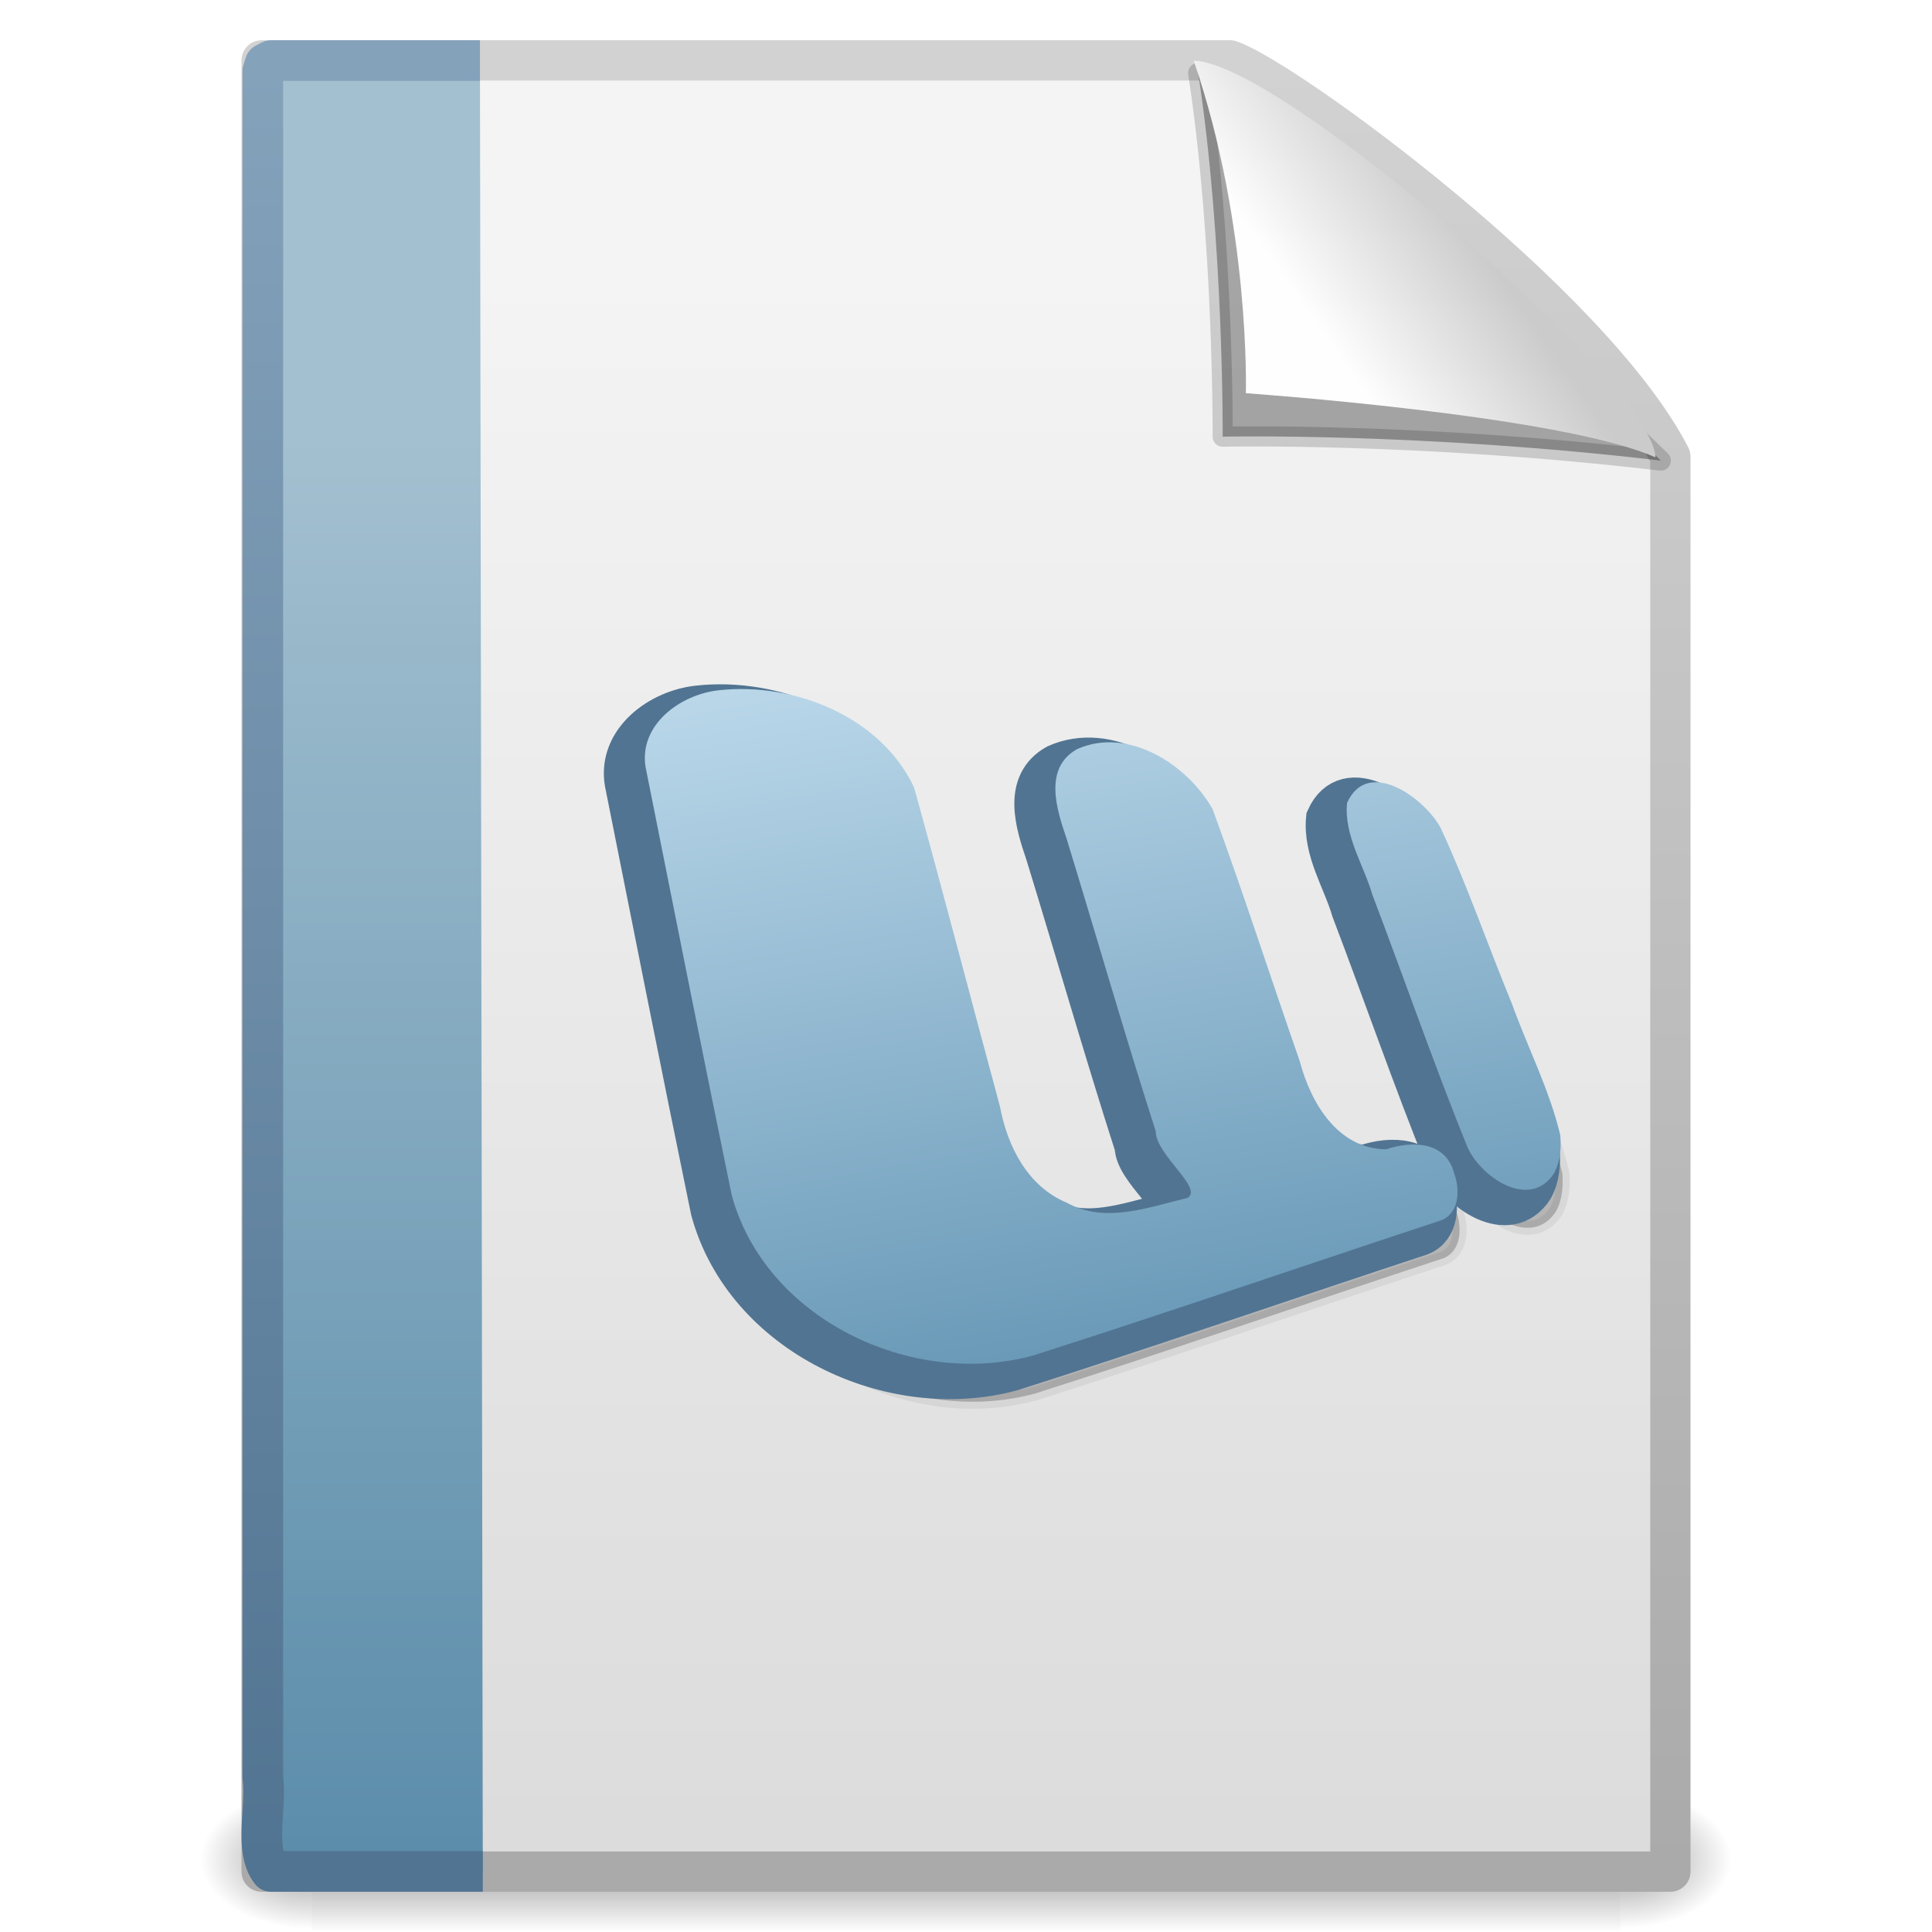
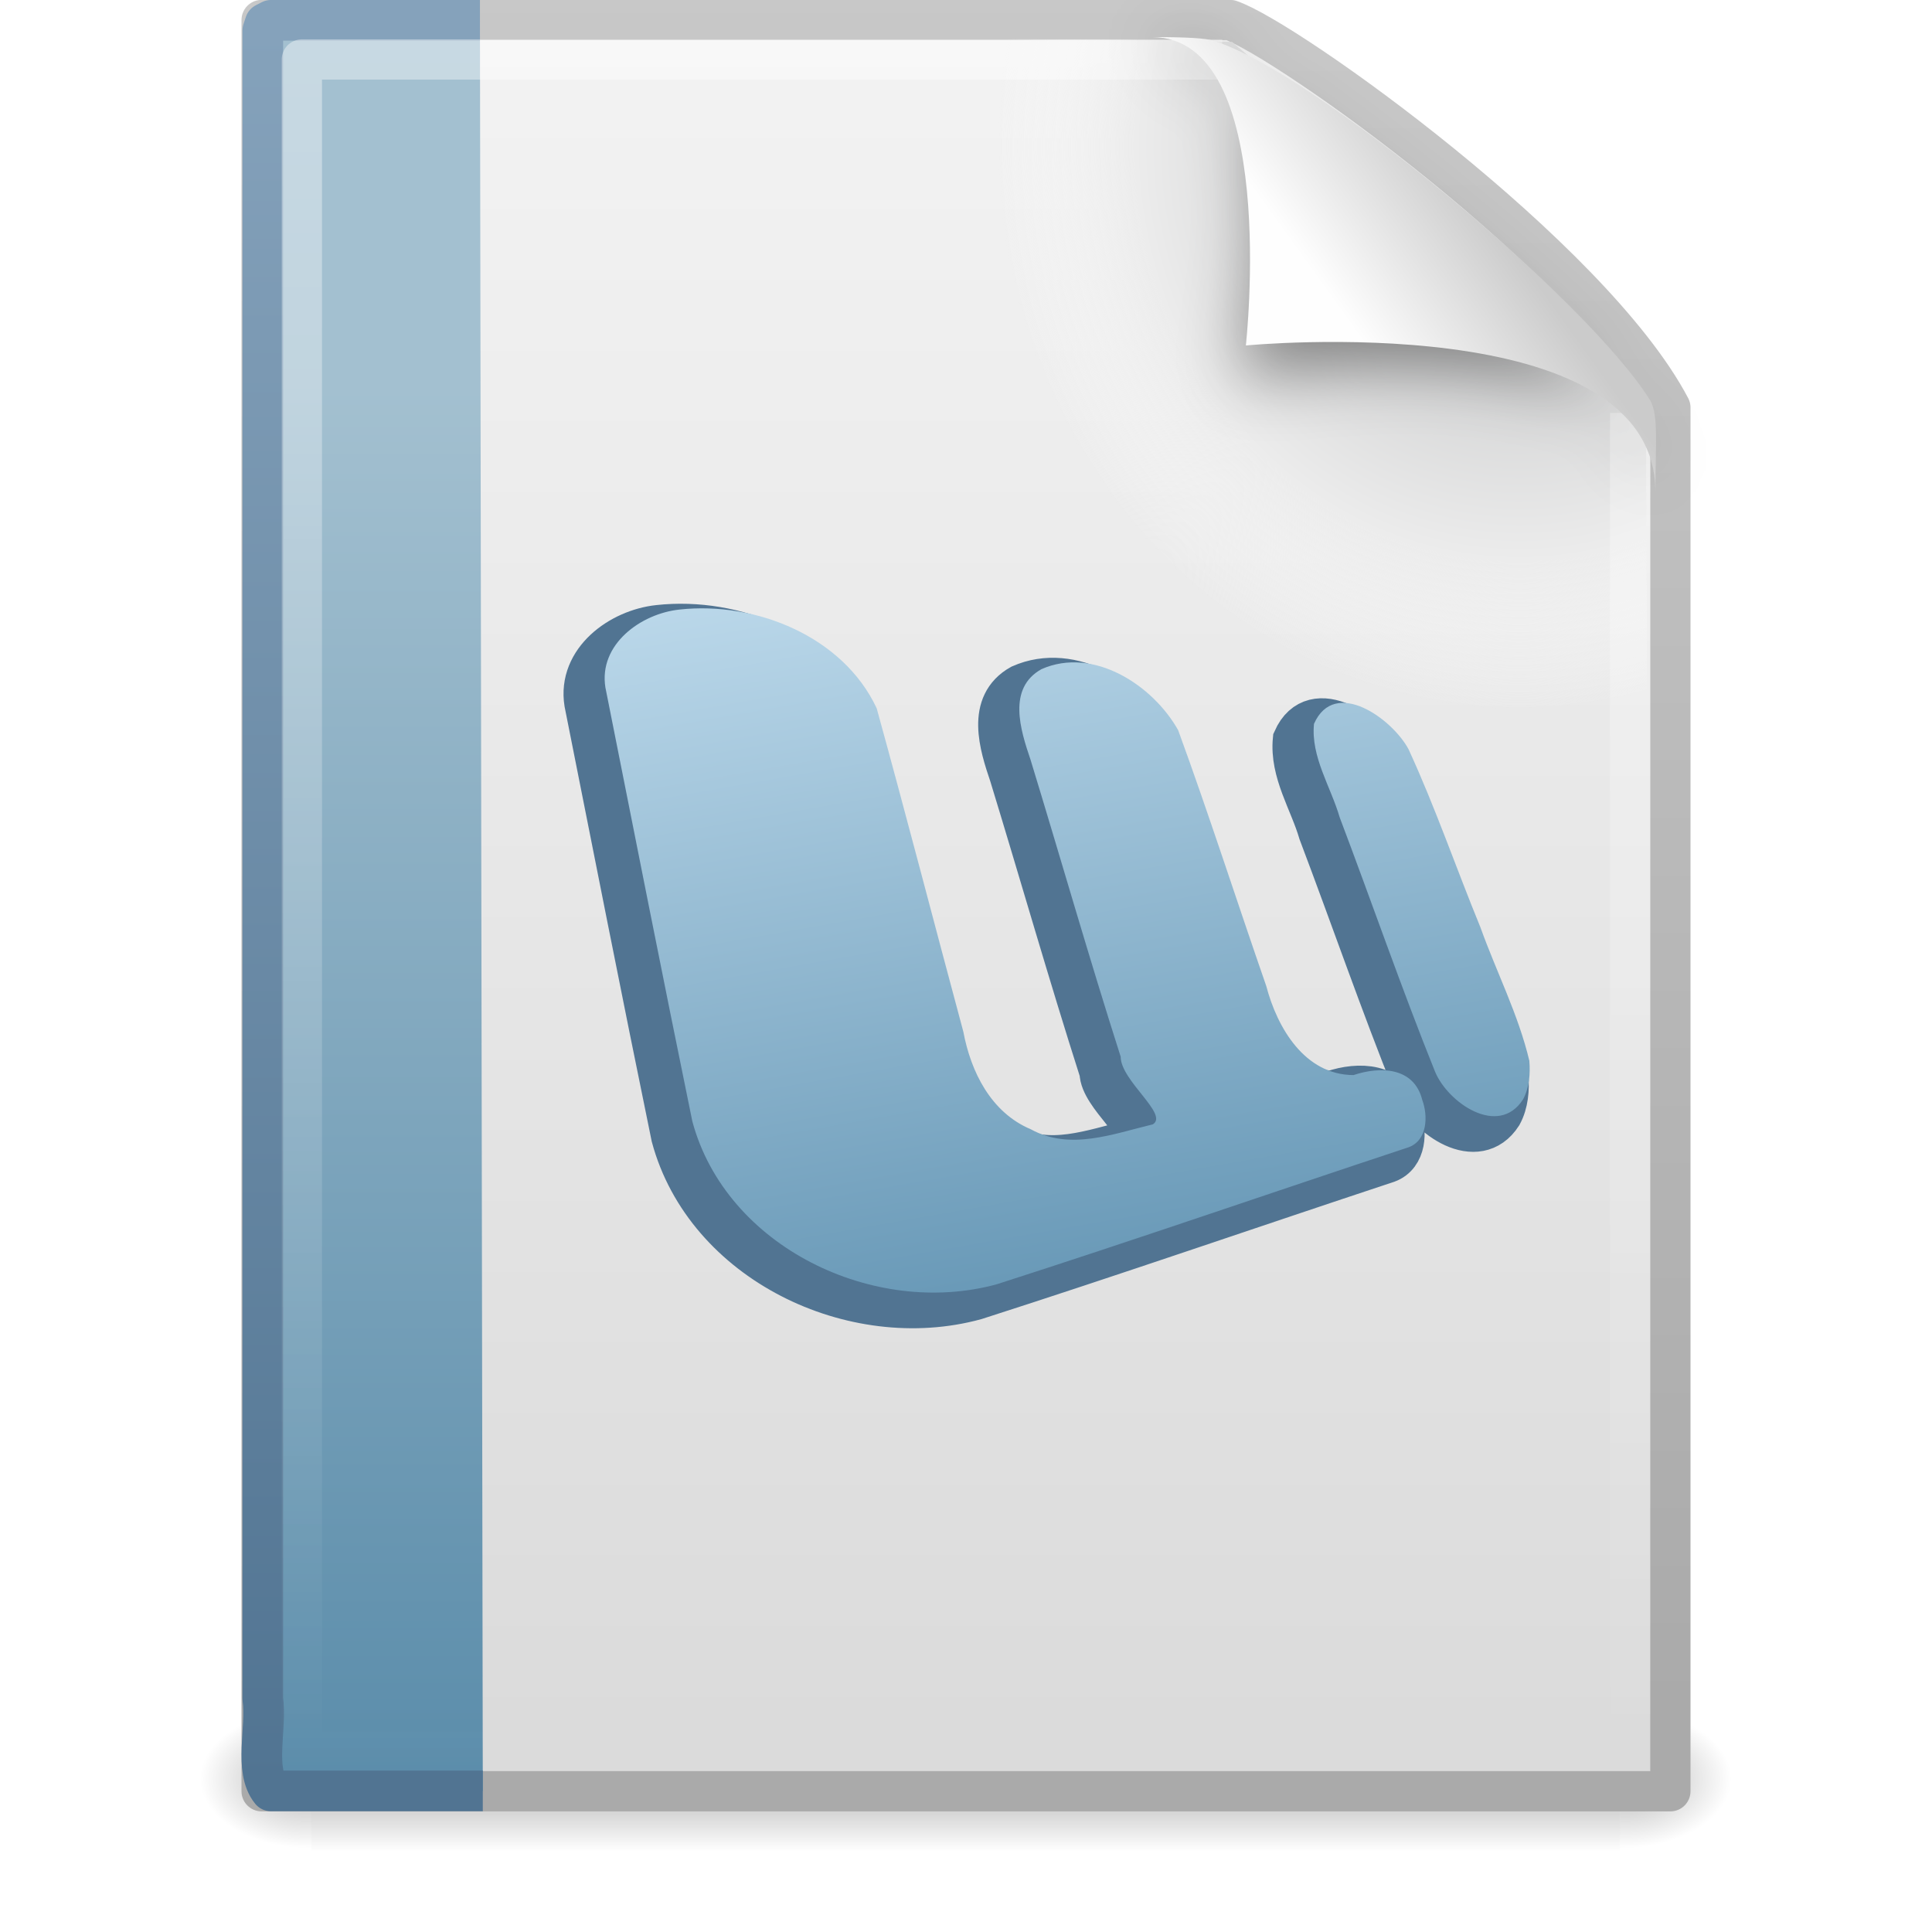
- <svg xmlns="http://www.w3.org/2000/svg" xmlns:xlink="http://www.w3.org/1999/xlink" width="48px" height="48px" id="svg2425">
-   <defs id="defs2427">
+ <svg xmlns="http://www.w3.org/2000/svg" xmlns:xlink="http://www.w3.org/1999/xlink" version="1.0" width="48" height="48" id="svg3417">
+   <defs id="defs3419">
    <linearGradient id="linearGradient5048">
-       <stop id="stop5050" offset="0" style="stop-color:black;stop-opacity:0;" />
-       <stop style="stop-color:black;stop-opacity:1;" offset="0.5" id="stop5056" />
-       <stop id="stop5052" offset="1" style="stop-color:black;stop-opacity:0;" />
+       <stop id="stop5050" style="stop-color:#000000;stop-opacity:0" offset="0" />
+       <stop id="stop5056" style="stop-color:#000000;stop-opacity:1" offset="0.5" />
+       <stop id="stop5052" style="stop-color:#000000;stop-opacity:0" offset="1" />
    </linearGradient>
-     <linearGradient xlink:href="#linearGradient5048" id="linearGradient4221" gradientUnits="userSpaceOnUse" gradientTransform="matrix(6.7324884e-2,0,0,1.4700216e-2,-0.33314,39.04014)" x1="302.857" y1="366.648" x2="302.857" y2="609.505" />
-     <radialGradient xlink:href="#linearGradient5060" id="radialGradient4218" gradientUnits="userSpaceOnUse" gradientTransform="matrix(-2.3039943e-2,0,0,1.4700216e-2,21.63111,39.04017)" cx="605.714" cy="486.648" fx="605.714" fy="486.648" r="117.143" />
+     <linearGradient x1="302.857" y1="366.648" x2="302.857" y2="609.505" id="linearGradient2619" xlink:href="#linearGradient5048" gradientUnits="userSpaceOnUse" gradientTransform="matrix(6.7324884e-2,0,0,1.4700216e-2,-0.3411391,37.04015)" />
+     <radialGradient cx="605.714" cy="486.648" r="117.143" fx="605.714" fy="486.648" id="radialGradient2616" xlink:href="#linearGradient5060" gradientUnits="userSpaceOnUse" gradientTransform="matrix(-2.3039943e-2,0,0,1.4700216e-2,21.62311,37.04018)" />
    <linearGradient id="linearGradient5060">
-       <stop id="stop5062" offset="0" style="stop-color:black;stop-opacity:1;" />
-       <stop id="stop5064" offset="1" style="stop-color:black;stop-opacity:0;" />
+       <stop id="stop5062" style="stop-color:#000000;stop-opacity:1" offset="0" />
+       <stop id="stop5064" style="stop-color:#000000;stop-opacity:0" offset="1" />
    </linearGradient>
-     <radialGradient xlink:href="#linearGradient5060" id="radialGradient4215" gradientUnits="userSpaceOnUse" gradientTransform="matrix(2.3039948e-2,0,0,1.4700216e-2,26.36888,39.04017)" cx="605.714" cy="486.648" fx="605.714" fy="486.648" r="117.143" />
+     <radialGradient cx="605.714" cy="486.648" r="117.143" fx="605.714" fy="486.648" id="radialGradient2613" xlink:href="#linearGradient5060" gradientUnits="userSpaceOnUse" gradientTransform="matrix(2.3039948e-2,0,0,1.4700216e-2,26.36088,37.04018)" />
    <linearGradient id="linearGradient3104">
-       <stop id="stop3106" offset="0" style="stop-color:#aaaaaa;stop-opacity:1;" />
-       <stop id="stop3108" offset="1" style="stop-color:#d2d2d2;stop-opacity:1;" />
+       <stop id="stop3106" style="stop-color:#aaaaaa;stop-opacity:1" offset="0" />
+       <stop id="stop3108" style="stop-color:#c8c8c8;stop-opacity:1" offset="1" />
    </linearGradient>
-     <linearGradient xlink:href="#linearGradient3104" id="linearGradient4212" gradientUnits="userSpaceOnUse" gradientTransform="matrix(0.8074968,0,0,0.9358511,59.41023,-1.11448)" x1="-51.786" y1="50.786" x2="-51.786" y2="2.906" />
+     <linearGradient x1="-51.786" y1="50.786" x2="-51.786" y2="2.906" id="linearGradient2610" xlink:href="#linearGradient3104" gradientUnits="userSpaceOnUse" gradientTransform="matrix(0.8074968,0,0,0.8948322,59.41023,-2.980553)" />
    <linearGradient id="linearGradient3600">
-       <stop style="stop-color:#f4f4f4;stop-opacity:1" offset="0" id="stop3602" />
-       <stop style="stop-color:#dbdbdb;stop-opacity:1" offset="1" id="stop3604" />
+       <stop id="stop3602" style="stop-color:#f4f4f4;stop-opacity:1" offset="0" />
+       <stop id="stop3604" style="stop-color:#dbdbdb;stop-opacity:1" offset="1" />
    </linearGradient>
-     <linearGradient xlink:href="#linearGradient3600" id="linearGradient4210" gradientUnits="userSpaceOnUse" gradientTransform="translate(0,-1e-6)" x1="25.132" y1="6.729" x2="25.132" y2="47.013" />
+     <linearGradient x1="25.132" y1="0.985" x2="25.132" y2="47.013" id="linearGradient2608" xlink:href="#linearGradient3600" gradientUnits="userSpaceOnUse" gradientTransform="matrix(1,0,0,0.9561695,-1.0064697e-7,-1.914922)" />
+     <radialGradient cx="102" cy="112.305" r="139.559" id="XMLID_8_" gradientUnits="userSpaceOnUse">
+       <stop id="stop41" style="stop-color:#b7b8b9;stop-opacity:1" offset="0" />
+       <stop id="stop47" style="stop-color:#ececec;stop-opacity:1" offset="0.189" />
+       <stop id="stop49" style="stop-color:#fafafa;stop-opacity:0" offset="0.257" />
+       <stop id="stop51" style="stop-color:#ffffff;stop-opacity:0" offset="0.301" />
+       <stop id="stop53" style="stop-color:#fafafa;stop-opacity:0" offset="0.531" />
+       <stop id="stop55" style="stop-color:#ebecec;stop-opacity:0" offset="0.845" />
+       <stop id="stop57" style="stop-color:#e1e2e3;stop-opacity:0" offset="1" />
+     </radialGradient>
+     <radialGradient cx="102" cy="112.305" r="139.559" id="radialGradient2605" xlink:href="#XMLID_8_" gradientUnits="userSpaceOnUse" gradientTransform="matrix(0.3617022,0,0,-0.3907784,0.8510637,47.517)" />
    <linearGradient id="linearGradient6691">
-       <stop id="stop6693" offset="0" style="stop-color:#517492;stop-opacity:1;" />
-       <stop id="stop6695" offset="1" style="stop-color:#85a2bb;stop-opacity:1;" />
+       <stop id="stop6693" style="stop-color:#517492;stop-opacity:1" offset="0" />
+       <stop id="stop6695" style="stop-color:#85a2bb;stop-opacity:1" offset="1" />
    </linearGradient>
-     <linearGradient xlink:href="#linearGradient6691" id="linearGradient4190" gradientUnits="userSpaceOnUse" gradientTransform="matrix(0.911005,0,0,0.9991929,0.6027366,1.937e-2)" x1="9.492" y1="46.314" x2="9.492" y2="1.716" />
+     <linearGradient x1="9.492" y1="46.314" x2="9.492" y2="1.716" id="linearGradient2602" xlink:href="#linearGradient6691" gradientUnits="userSpaceOnUse" gradientTransform="matrix(0.9110051,0,0,0.9769973,0.6027366,-0.9479353)" />
    <linearGradient id="linearGradient3522">
-       <stop id="stop3524" offset="0" style="stop-color:#a3c0d0;stop-opacity:1;" />
-       <stop id="stop3526" offset="1" style="stop-color:#5a8caa;stop-opacity:1;" />
+       <stop id="stop3524" style="stop-color:#a3c0d0;stop-opacity:1" offset="0" />
+       <stop id="stop3526" style="stop-color:#5a8caa;stop-opacity:1" offset="1" />
    </linearGradient>
-     <linearGradient xlink:href="#linearGradient3522" id="linearGradient4188" gradientUnits="userSpaceOnUse" gradientTransform="matrix(0.799322,0,0,1.026452,40.85578,-0.607336)" x1="-22.54" y1="11.109" x2="-22.54" y2="46.264" />
+     <linearGradient x1="-22.54" y1="11.109" x2="-22.54" y2="46.264" id="linearGradient2600" xlink:href="#linearGradient3522" gradientUnits="userSpaceOnUse" gradientTransform="matrix(0.7993221,0,0,1.003651,40.85579,-1.560719)" />
+     <linearGradient id="linearGradient3211">
+       <stop id="stop3213" style="stop-color:#ffffff;stop-opacity:1" offset="0" />
+       <stop id="stop3215" style="stop-color:#ffffff;stop-opacity:0" offset="1" />
+     </linearGradient>
+     <linearGradient x1="24" y1="2" x2="24" y2="46.017" id="linearGradient2597" xlink:href="#linearGradient3211" gradientUnits="userSpaceOnUse" gradientTransform="matrix(1,0,0,0.9777778,0,-0.9666693)" />
+     <filter height="1.329" y="-0.164" width="1.297" x="-0.148" id="filter3248">
+       <feGaussianBlur id="feGaussianBlur3250" stdDeviation="0.774" />
+     </filter>
    <linearGradient id="linearGradient8589">
-       <stop id="stop8591" offset="0" style="stop-color:#fefefe;stop-opacity:1" />
-       <stop id="stop8593" offset="1" style="stop-color:#cbcbcb;stop-opacity:1;" />
+       <stop id="stop8591" style="stop-color:#fefefe;stop-opacity:1" offset="0" />
+       <stop id="stop8593" style="stop-color:#cbcbcb;stop-opacity:1" offset="1" />
    </linearGradient>
-     <linearGradient xlink:href="#linearGradient8589" id="linearGradient4184" gradientUnits="userSpaceOnUse" gradientTransform="matrix(0.9976985,0,0,1.064205,0.1638,-0.139257)" x1="32.892" y1="8.059" x2="36.358" y2="5.457" />
+     <linearGradient x1="32.892" y1="8.059" x2="36.358" y2="5.457" id="linearGradient2590" xlink:href="#linearGradient8589" gradientUnits="userSpaceOnUse" gradientTransform="matrix(0.9976985,0,0,1.040687,0.1638029,-1.105794)" />
    <linearGradient id="linearGradient4177">
-       <stop style="stop-color:#bbd8ea;stop-opacity:1" offset="0" id="stop4179" />
-       <stop style="stop-color:#6a9ab8;stop-opacity:1" offset="1" id="stop4181" />
+       <stop id="stop4179" style="stop-color:#bbd8ea;stop-opacity:1" offset="0" />
+       <stop id="stop4181" style="stop-color:#6a9ab8;stop-opacity:1" offset="1" />
    </linearGradient>
-     <linearGradient xlink:href="#linearGradient4177" id="linearGradient3821" gradientUnits="userSpaceOnUse" gradientTransform="matrix(0.8658913,0,0,0.8658913,48.07241,7.382181)" x1="-33.064" y1="11.343" x2="-29.771" y2="30.018" />
+     <linearGradient x1="-33.064" y1="11.343" x2="-29.771" y2="30.018" id="linearGradient2628" xlink:href="#linearGradient4177" gradientUnits="userSpaceOnUse" gradientTransform="matrix(0.9555,0,0,0.9519967,49.22865,3.960569)" />
  </defs>
  <g id="layer1">
-     <rect y="44.43" x="7.746" height="3.57" width="32.508" id="rect4316" style="display:inline;opacity:0.402;fill:url(#linearGradient4221);fill-opacity:1;fill-rule:nonzero;stroke:none;stroke-width:1;stroke-linecap:round;stroke-linejoin:miter;marker:none;marker-start:none;marker-mid:none;marker-end:none;stroke-miterlimit:4;stroke-dasharray:none;stroke-dashoffset:0;stroke-opacity:1;visibility:visible;overflow:visible" />
-     <path style="display:inline;opacity:0.402;fill:url(#radialGradient4218);fill-opacity:1;fill-rule:nonzero;stroke:none;stroke-width:1;stroke-linecap:round;stroke-linejoin:miter;marker:none;marker-start:none;marker-mid:none;marker-end:none;stroke-miterlimit:4;stroke-dasharray:none;stroke-dashoffset:0;stroke-opacity:1;visibility:visible;overflow:visible" d="M 7.746,44.43 C 7.746,44.43 7.746,48 7.746,48 C 6.559,48.007 4.877,47.2 4.877,46.215 C 4.877,45.229 6.202,44.43 7.746,44.43 z" id="path4318" />
-     <path style="display:inline;opacity:0.402;fill:url(#radialGradient4215);fill-opacity:1;fill-rule:nonzero;stroke:none;stroke-width:1;stroke-linecap:round;stroke-linejoin:miter;marker:none;marker-start:none;marker-mid:none;marker-end:none;stroke-miterlimit:4;stroke-dasharray:none;stroke-dashoffset:0;stroke-opacity:1;visibility:visible;overflow:visible" d="M 40.254,44.43 C 40.254,44.43 40.254,48 40.254,48 C 41.441,48.007 43.123,47.2 43.123,46.215 C 43.123,45.229 41.798,44.43 40.254,44.43 z" id="path4320" />
-     <path style="display:inline;fill:url(#linearGradient4210);fill-opacity:1;stroke:url(#linearGradient4212);stroke-width:1;stroke-linecap:butt;stroke-linejoin:round;stroke-miterlimit:4;stroke-dasharray:none;stroke-dashoffset:0;stroke-opacity:1" d="M 6.5,1.5 C 14.52,1.5 22.541,1.5 30.561,1.5 C 31.968,1.985 39.526,7.515 41.5,11.344 C 41.5,23.063 41.5,34.781 41.5,46.5 C 29.833,46.5 18.167,46.5 6.5,46.5 C 6.5,31.5 6.5,16.5 6.5,1.5 z" id="path4322" />
-     <path style="fill:url(#linearGradient4188);fill-opacity:1;fill-rule:nonzero;stroke:url(#linearGradient4190);stroke-width:1.01;stroke-linecap:butt;stroke-linejoin:round;marker:none;marker-start:none;marker-mid:none;marker-end:none;stroke-miterlimit:4;stroke-dasharray:none;stroke-dashoffset:0;stroke-opacity:1;visibility:visible;display:block;overflow:visible" d="M 11.995,46.495 C 10.241,46.495 8.486,46.495 6.732,46.495 C 6.306,45.962 6.63,44.905 6.529,44.15 C 6.529,30.021 6.529,15.893 6.529,1.764 L 6.588,1.581 L 6.732,1.505 L 6.732,1.505 C 8.558,1.505 10.098,1.505 11.924,1.505" id="path4530" />
-     <path style="display:inline;fill:#000000;fill-opacity:0.327;fill-rule:evenodd;stroke:#000000;stroke-width:0.5;stroke-linecap:butt;stroke-linejoin:round;stroke-miterlimit:4;stroke-dasharray:none;stroke-opacity:0.166" d="M 29.768,1.815 C 30.405,5.94 30.377,10.849 30.377,10.849 C 30.377,10.849 35.247,10.738 41.262,11.443 C 36.365,6.655 32.934,4.659 29.768,1.815 z" id="path4891" />
-     <path style="display:inline;fill:url(#linearGradient4184);fill-opacity:1;fill-rule:evenodd;stroke:none;stroke-width:1px;stroke-linecap:butt;stroke-linejoin:miter;stroke-opacity:1" d="M 29.658,1.508 C 31.07,5.63 30.953,9.769 30.953,9.769 C 30.953,9.769 38.786,10.316 41.128,11.363 C 41.128,9.651 31.831,1.537 29.658,1.508 z" id="path4893" />
-     <g style="display:inline" id="g3816" transform="matrix(1.092473,0,0,1.084124,-2.632198,-1.882118)">
-       <path id="text2197" d="M 37.94,28.621 C 37.694,27.58 37.198,26.613 36.838,25.606 C 36.292,24.27 35.824,22.897 35.221,21.586 C 34.86,20.899 33.559,19.948 33.091,21.007 C 33.017,21.752 33.466,22.421 33.669,23.121 C 34.391,25.031 35.054,26.966 35.813,28.86 C 36.099,29.567 37.242,30.36 37.797,29.495 C 37.94,29.23 37.963,28.916 37.94,28.621 z M 35.529,29.508 C 35.342,28.754 34.57,28.746 33.981,28.945 C 32.883,28.941 32.263,27.878 32.017,26.933 C 31.35,25.007 30.73,23.064 30.032,21.15 C 29.463,20.132 28.12,19.253 26.955,19.772 C 26.183,20.204 26.481,21.144 26.708,21.814 C 27.39,24.051 28.029,26.302 28.738,28.53 C 28.739,29.073 29.828,29.833 29.463,30.058 C 28.567,30.273 27.597,30.657 26.715,30.168 C 25.818,29.79 25.366,28.872 25.197,27.965 C 24.543,25.529 23.913,23.086 23.245,20.655 C 22.49,19.034 20.522,18.236 18.807,18.424 C 17.934,18.516 16.982,19.213 17.137,20.185 C 17.785,23.454 18.427,26.725 19.095,29.99 C 19.857,32.833 23.188,34.431 25.95,33.671 C 29.052,32.673 32.131,31.602 35.224,30.575 C 35.646,30.417 35.662,29.866 35.529,29.508 z" style="font-size:16px;font-style:normal;font-weight:normal;fill:#000000;fill-opacity:0.211;stroke:#000000;stroke-width:0.32px;stroke-linecap:butt;stroke-linejoin:miter;stroke-opacity:0.06;font-family:Officer X" />
-       <path id="path3176" d="M 37.42,28.102 C 37.174,27.06 36.678,26.094 36.319,25.087 C 35.772,23.75 35.304,22.378 34.702,21.066 C 34.34,20.38 33.039,19.429 32.571,20.487 C 32.497,21.233 32.946,21.902 33.149,22.601 C 33.871,24.512 34.534,26.446 35.293,28.341 C 35.579,29.048 36.722,29.841 37.277,28.975 C 37.42,28.711 37.443,28.396 37.42,28.102 z M 35.009,28.989 C 34.822,28.235 34.05,28.227 33.461,28.426 C 32.363,28.422 31.743,27.359 31.497,26.413 C 30.83,24.488 30.21,22.544 29.512,20.631 C 28.944,19.613 27.6,18.733 26.435,19.252 C 25.663,19.685 25.961,20.625 26.188,21.295 C 26.87,23.532 27.509,25.783 28.218,28.011 C 28.219,28.554 29.308,29.314 28.943,29.539 C 28.047,29.754 27.078,30.138 26.195,29.649 C 25.298,29.27 24.846,28.353 24.677,27.445 C 24.023,25.01 23.393,22.567 22.725,20.136 C 21.971,18.515 20.002,17.716 18.287,17.905 C 17.414,17.997 16.462,18.694 16.618,19.666 C 17.266,22.935 17.907,26.206 18.575,29.471 C 19.337,32.313 22.668,33.911 25.43,33.152 C 28.532,32.154 31.611,31.082 34.704,30.055 C 35.126,29.898 35.142,29.346 35.009,28.989 z" style="font-size:16px;font-style:normal;font-weight:normal;fill:#517492;fill-opacity:1;stroke:#517492;stroke-width:0.919;stroke-linecap:butt;stroke-linejoin:miter;stroke-miterlimit:4;stroke-dasharray:none;stroke-opacity:1;font-family:Officer X" />
-       <path id="path3044" d="M 37.893,27.751 C 37.648,26.709 37.152,25.743 36.792,24.736 C 36.245,23.399 35.778,22.026 35.175,20.715 C 34.814,20.028 33.513,19.078 33.044,20.136 C 32.97,20.882 33.42,21.551 33.623,22.25 C 34.344,24.161 35.008,26.095 35.767,27.99 C 36.053,28.696 37.196,29.49 37.751,28.624 C 37.894,28.36 37.917,28.045 37.893,27.751 z M 35.483,28.637 C 35.295,27.884 34.523,27.876 33.934,28.074 C 32.836,28.07 32.217,27.008 31.97,26.062 C 31.304,24.137 30.684,22.193 29.986,20.28 C 29.417,19.261 28.074,18.382 26.909,18.901 C 26.137,19.334 26.435,20.274 26.662,20.944 C 27.343,23.181 27.983,25.432 28.692,27.659 C 28.693,28.203 29.782,28.963 29.417,29.188 C 28.52,29.403 27.551,29.786 26.668,29.298 C 25.772,28.919 25.32,28.002 25.15,27.094 C 24.497,24.659 23.867,22.216 23.198,19.785 C 22.444,18.164 20.476,17.365 18.761,17.554 C 17.887,17.646 16.935,18.343 17.091,19.315 C 17.739,22.584 18.381,25.855 19.049,29.12 C 19.81,31.962 23.142,33.56 25.903,32.801 C 29.005,31.803 32.085,30.731 35.178,29.704 C 35.599,29.546 35.615,28.995 35.483,28.637 z" style="font-size:16px;font-style:normal;font-weight:normal;fill:url(#linearGradient3821);fill-opacity:1;stroke:none;stroke-width:0.75;stroke-linecap:butt;stroke-linejoin:miter;stroke-miterlimit:4;stroke-dasharray:none;stroke-opacity:1;display:inline;font-family:Officer X" />
-     </g>
+     <rect width="32.508" height="3.57" x="7.738" y="42.43" id="rect2879" style="opacity:0.3;fill:url(#linearGradient2619);fill-opacity:1;fill-rule:nonzero;stroke:none;stroke-width:1;stroke-linecap:round;stroke-linejoin:miter;marker:none;marker-start:none;marker-mid:none;marker-end:none;stroke-miterlimit:4;stroke-dasharray:none;stroke-dashoffset:0;stroke-opacity:1;visibility:visible;display:inline;overflow:visible" />
+     <path d="M 7.738,42.43 C 7.738,42.43 7.738,46 7.738,46 C 6.551,46.007 4.869,45.2 4.869,44.215 C 4.869,43.229 6.194,42.43 7.738,42.43 z" id="path2881" style="opacity:0.3;fill:url(#radialGradient2616);fill-opacity:1;fill-rule:nonzero;stroke:none;stroke-width:1;stroke-linecap:round;stroke-linejoin:miter;marker:none;marker-start:none;marker-mid:none;marker-end:none;stroke-miterlimit:4;stroke-dasharray:none;stroke-dashoffset:0;stroke-opacity:1;visibility:visible;display:inline;overflow:visible" />
+     <path d="M 40.246,42.43 C 40.246,42.43 40.246,46 40.246,46 C 41.433,46.007 43.115,45.2 43.115,44.215 C 43.115,43.229 41.79,42.43 40.246,42.43 z" id="path2883" style="opacity:0.3;fill:url(#radialGradient2613);fill-opacity:1;fill-rule:nonzero;stroke:none;stroke-width:1;stroke-linecap:round;stroke-linejoin:miter;marker:none;marker-start:none;marker-mid:none;marker-end:none;stroke-miterlimit:4;stroke-dasharray:none;stroke-dashoffset:0;stroke-opacity:1;visibility:visible;display:inline;overflow:visible" />
+     <path d="M 6.5,0.497 C 14.52,0.497 22.541,0.497 30.561,0.497 C 31.968,0.972 39.526,6.379 41.5,10.124 C 41.5,21.583 41.5,33.043 41.5,44.503 C 29.833,44.503 18.167,44.503 6.5,44.503 C 6.5,29.834 6.5,15.166 6.5,0.497 z" id="path4160" style="fill:url(#linearGradient2608);fill-opacity:1;stroke:url(#linearGradient2610);stroke-width:1;stroke-linecap:butt;stroke-linejoin:round;stroke-miterlimit:4;stroke-dasharray:none;stroke-dashoffset:0;stroke-opacity:1;display:inline" />
+     <path d="M 7.362,44 C 7.162,44 7,43.825 7,43.609 L 7,1.405 C 7,1.189 7.162,1.014 7.362,1.014 C 14.845,1.122 23.137,0.853 30.611,1.041 L 40.894,9.907 L 41,43.609 C 41,43.825 40.838,44 40.638,44 L 7.362,44 z" id="path4191" style="fill:url(#radialGradient2605);fill-opacity:1" />
+     <path d="M 11.995,44.495 C 10.241,44.495 8.486,44.495 6.732,44.495 C 6.306,43.974 6.63,42.94 6.529,42.203 C 6.529,28.388 6.529,14.573 6.529,0.758 L 6.588,0.579 L 6.732,0.505 L 6.732,0.505 C 8.558,0.505 10.098,0.505 11.924,0.505" id="path4530" style="fill:url(#linearGradient2600);fill-opacity:1;fill-rule:nonzero;stroke:url(#linearGradient2602);stroke-width:1.01;stroke-linecap:butt;stroke-linejoin:round;marker:none;marker-start:none;marker-mid:none;marker-end:none;stroke-miterlimit:4;stroke-dasharray:none;stroke-dashoffset:0;stroke-opacity:1;visibility:visible;display:block;overflow:visible" />
+     <path d="M 40.5,10.259 C 40.5,21.208 40.5,32.573 40.5,43.522 C 29.5,43.522 18.5,43.522 7.5,43.522 C 7.5,29.507 7.5,15.493 7.5,1.478 C 15.062,1.478 22.804,1.478 30.366,1.478" id="path2435" style="opacity:0.4;fill:none;fill-opacity:1;stroke:url(#linearGradient2597);stroke-width:1;stroke-linecap:butt;stroke-linejoin:round;stroke-miterlimit:4;stroke-dasharray:none;stroke-dashoffset:0;stroke-opacity:1;display:inline" />
+     <path d="M 28.617,0.921 C 32.9,0.921 30.771,9.404 30.771,9.404 C 30.771,9.404 41.128,7.602 41.128,12.223 C 41.128,9.613 29.826,1.495 28.617,0.921 z" id="path12038" style="opacity:0.4;fill:#000000;fill-opacity:1;fill-rule:evenodd;stroke:none;stroke-width:1px;stroke-linecap:butt;stroke-linejoin:miter;stroke-opacity:1;display:inline;filter:url(#filter3248)" />
+     <path d="M 28.617,0.921 C 31.804,0.921 30.953,8.583 30.953,8.583 C 30.953,8.583 41.128,7.602 41.128,12.223 C 41.128,11.097 41.214,10.291 40.994,9.94 C 39.416,7.415 32.599,1.751 30.137,1.009 C 29.953,0.953 29.544,0.921 28.617,0.921 z" id="path4474" style="fill:url(#linearGradient2590);fill-opacity:1;fill-rule:evenodd;stroke:none;stroke-width:1px;stroke-linecap:butt;stroke-linejoin:miter;stroke-opacity:1;display:inline" />
+     <path d="M 37.474,26.741 C 37.203,25.596 36.655,24.533 36.258,23.426 C 35.655,21.956 35.139,20.447 34.474,19.005 C 34.075,18.25 32.64,17.205 32.123,18.369 C 32.041,19.189 32.537,19.924 32.761,20.693 C 33.557,22.794 34.289,24.921 35.127,27.003 C 35.442,27.78 36.704,28.653 37.316,27.701 C 37.474,27.411 37.499,27.064 37.474,26.741 z M 34.813,27.716 C 34.607,26.887 33.755,26.878 33.105,27.096 C 31.893,27.092 31.21,25.924 30.937,24.884 C 30.202,22.768 29.518,20.63 28.748,18.527 C 28.12,17.407 26.638,16.441 25.352,17.011 C 24.501,17.487 24.829,18.52 25.079,19.257 C 25.832,21.716 26.537,24.191 27.32,26.64 C 27.32,27.237 28.523,28.073 28.12,28.32 C 27.131,28.557 26.061,28.979 25.087,28.442 C 24.097,28.025 23.599,27.016 23.412,26.019 C 22.691,23.341 21.996,20.655 21.258,17.983 C 20.426,16.2 18.254,15.322 16.361,15.53 C 15.397,15.631 14.347,16.397 14.519,17.466 C 15.234,21.06 15.941,24.656 16.679,28.246 C 17.519,31.371 21.196,33.128 24.243,32.293 C 27.666,31.195 31.064,30.017 34.477,28.888 C 34.942,28.715 34.96,28.109 34.813,27.716 z" id="path3176" style="font-size:16px;font-style:normal;font-weight:normal;fill:#517492;fill-opacity:1;stroke:#517492;stroke-width:1;stroke-linecap:butt;stroke-linejoin:miter;stroke-miterlimit:4;stroke-dasharray:none;stroke-opacity:1;font-family:Officer X" />
+     <path d="M 37.996,26.355 C 37.725,25.21 37.178,24.147 36.781,23.04 C 36.178,21.57 35.661,20.061 34.997,18.619 C 34.598,17.864 33.162,16.819 32.646,17.983 C 32.564,18.803 33.06,19.538 33.284,20.307 C 34.08,22.408 34.812,24.535 35.65,26.617 C 35.965,27.394 37.226,28.267 37.839,27.315 C 37.997,27.025 38.022,26.678 37.996,26.355 z M 35.336,27.329 C 35.129,26.501 34.277,26.492 33.628,26.71 C 32.416,26.706 31.733,25.538 31.46,24.498 C 30.724,22.381 30.04,20.244 29.271,18.141 C 28.643,17.021 27.161,16.055 25.875,16.625 C 25.023,17.101 25.352,18.134 25.602,18.871 C 26.354,21.33 27.06,23.805 27.843,26.254 C 27.843,26.851 29.045,27.687 28.642,27.934 C 27.653,28.171 26.584,28.593 25.609,28.056 C 24.62,27.639 24.121,26.63 23.934,25.633 C 23.213,22.955 22.518,20.269 21.781,17.597 C 20.948,15.814 18.776,14.936 16.884,15.144 C 15.92,15.245 14.869,16.011 15.041,17.08 C 15.756,20.674 16.464,24.27 17.201,27.86 C 18.042,30.985 21.718,32.742 24.765,31.907 C 28.188,30.809 31.587,29.631 35,28.502 C 35.465,28.329 35.482,27.723 35.336,27.329 z" id="path3044" style="font-size:16px;font-style:normal;font-weight:normal;fill:url(#linearGradient2628);fill-opacity:1;stroke:none;stroke-width:0.75;stroke-linecap:butt;stroke-linejoin:miter;stroke-miterlimit:4;stroke-dasharray:none;stroke-opacity:1;display:inline;font-family:Officer X" />
  </g>
</svg>
